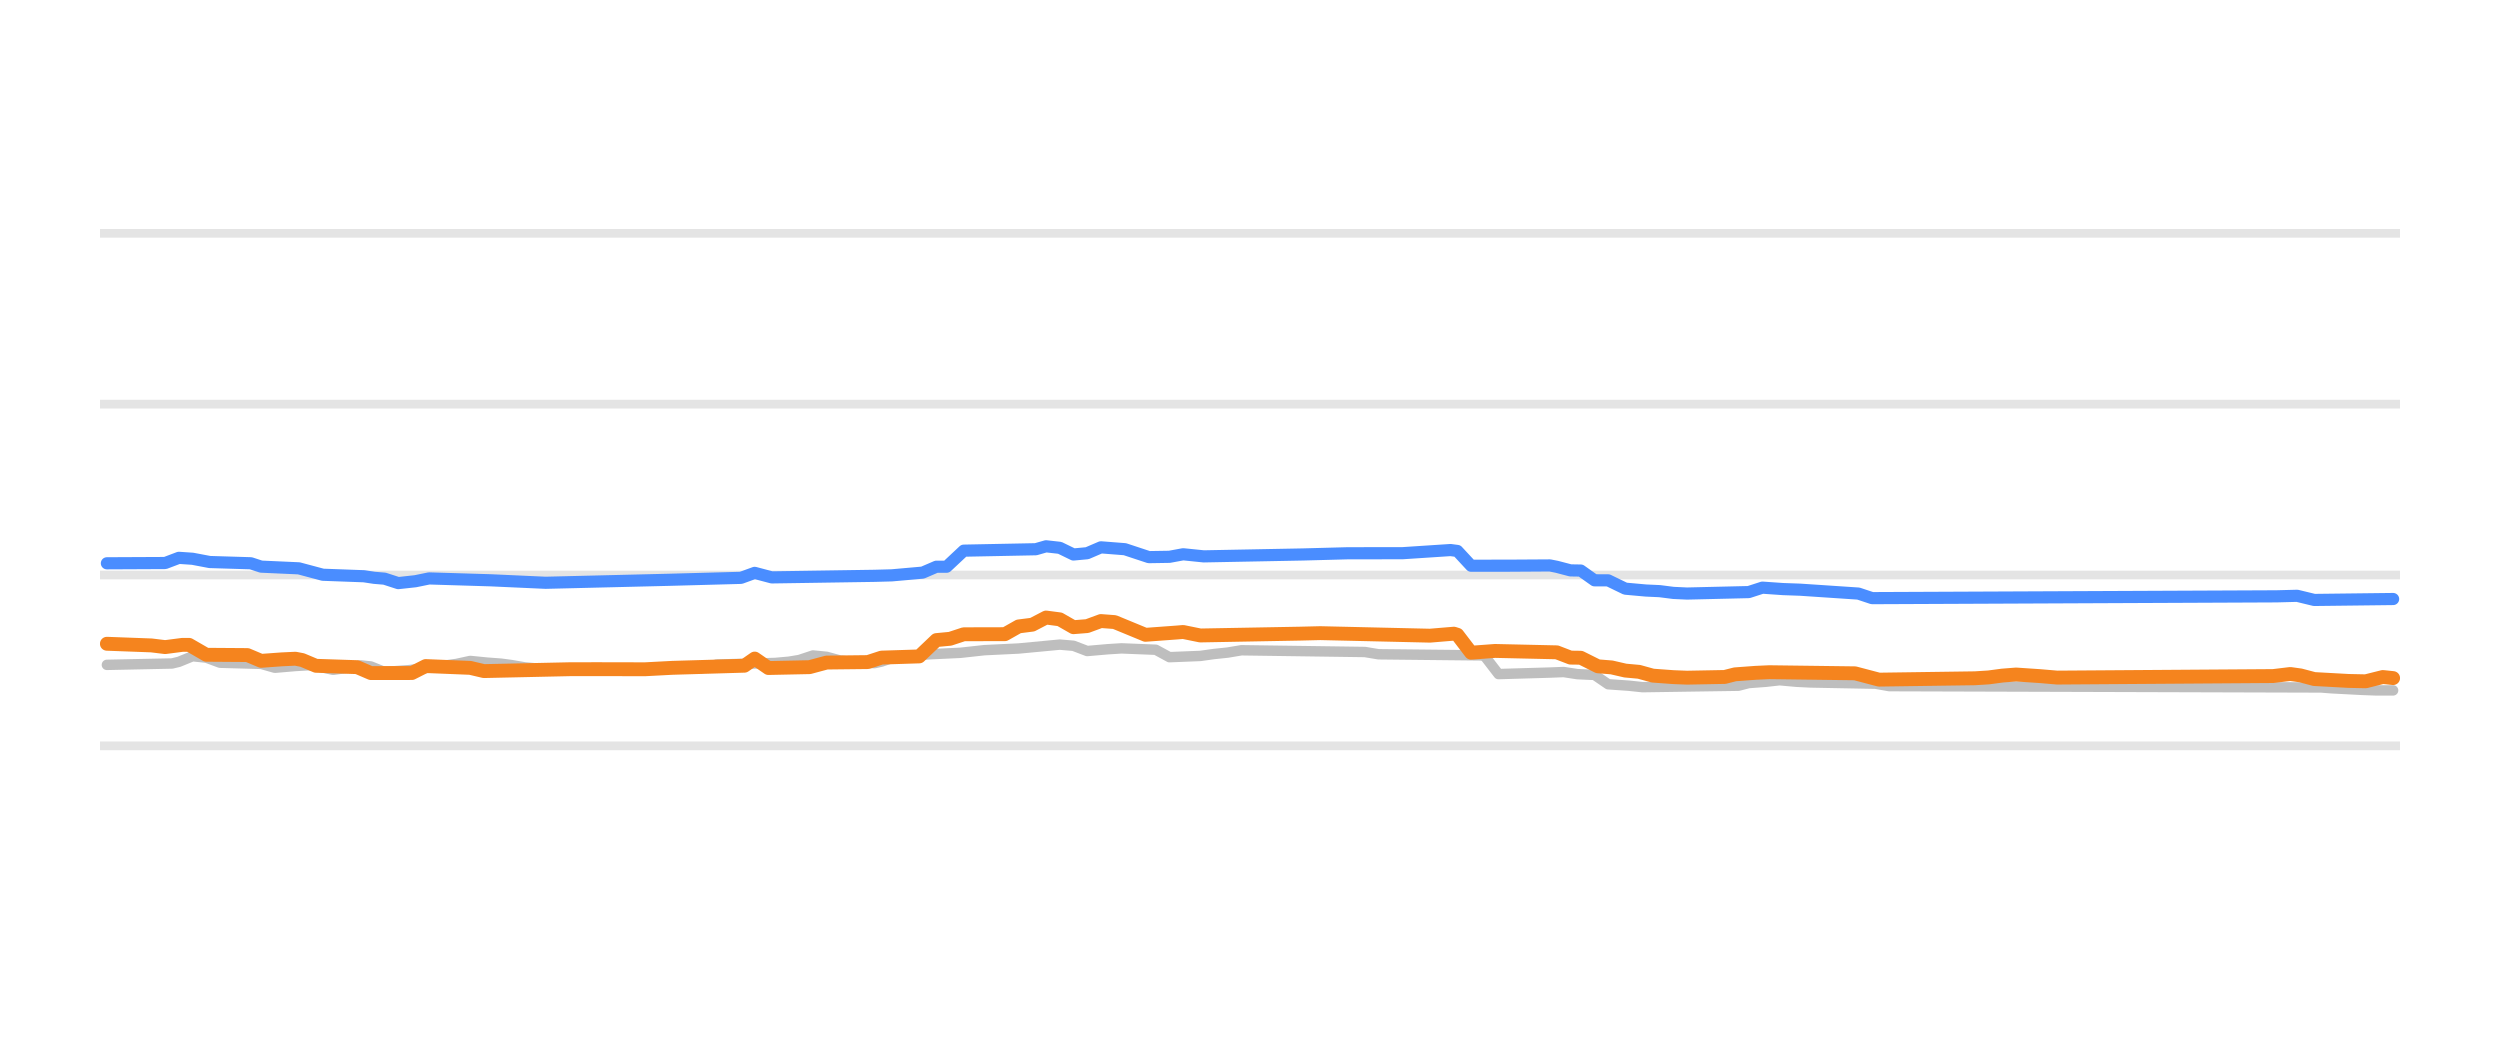
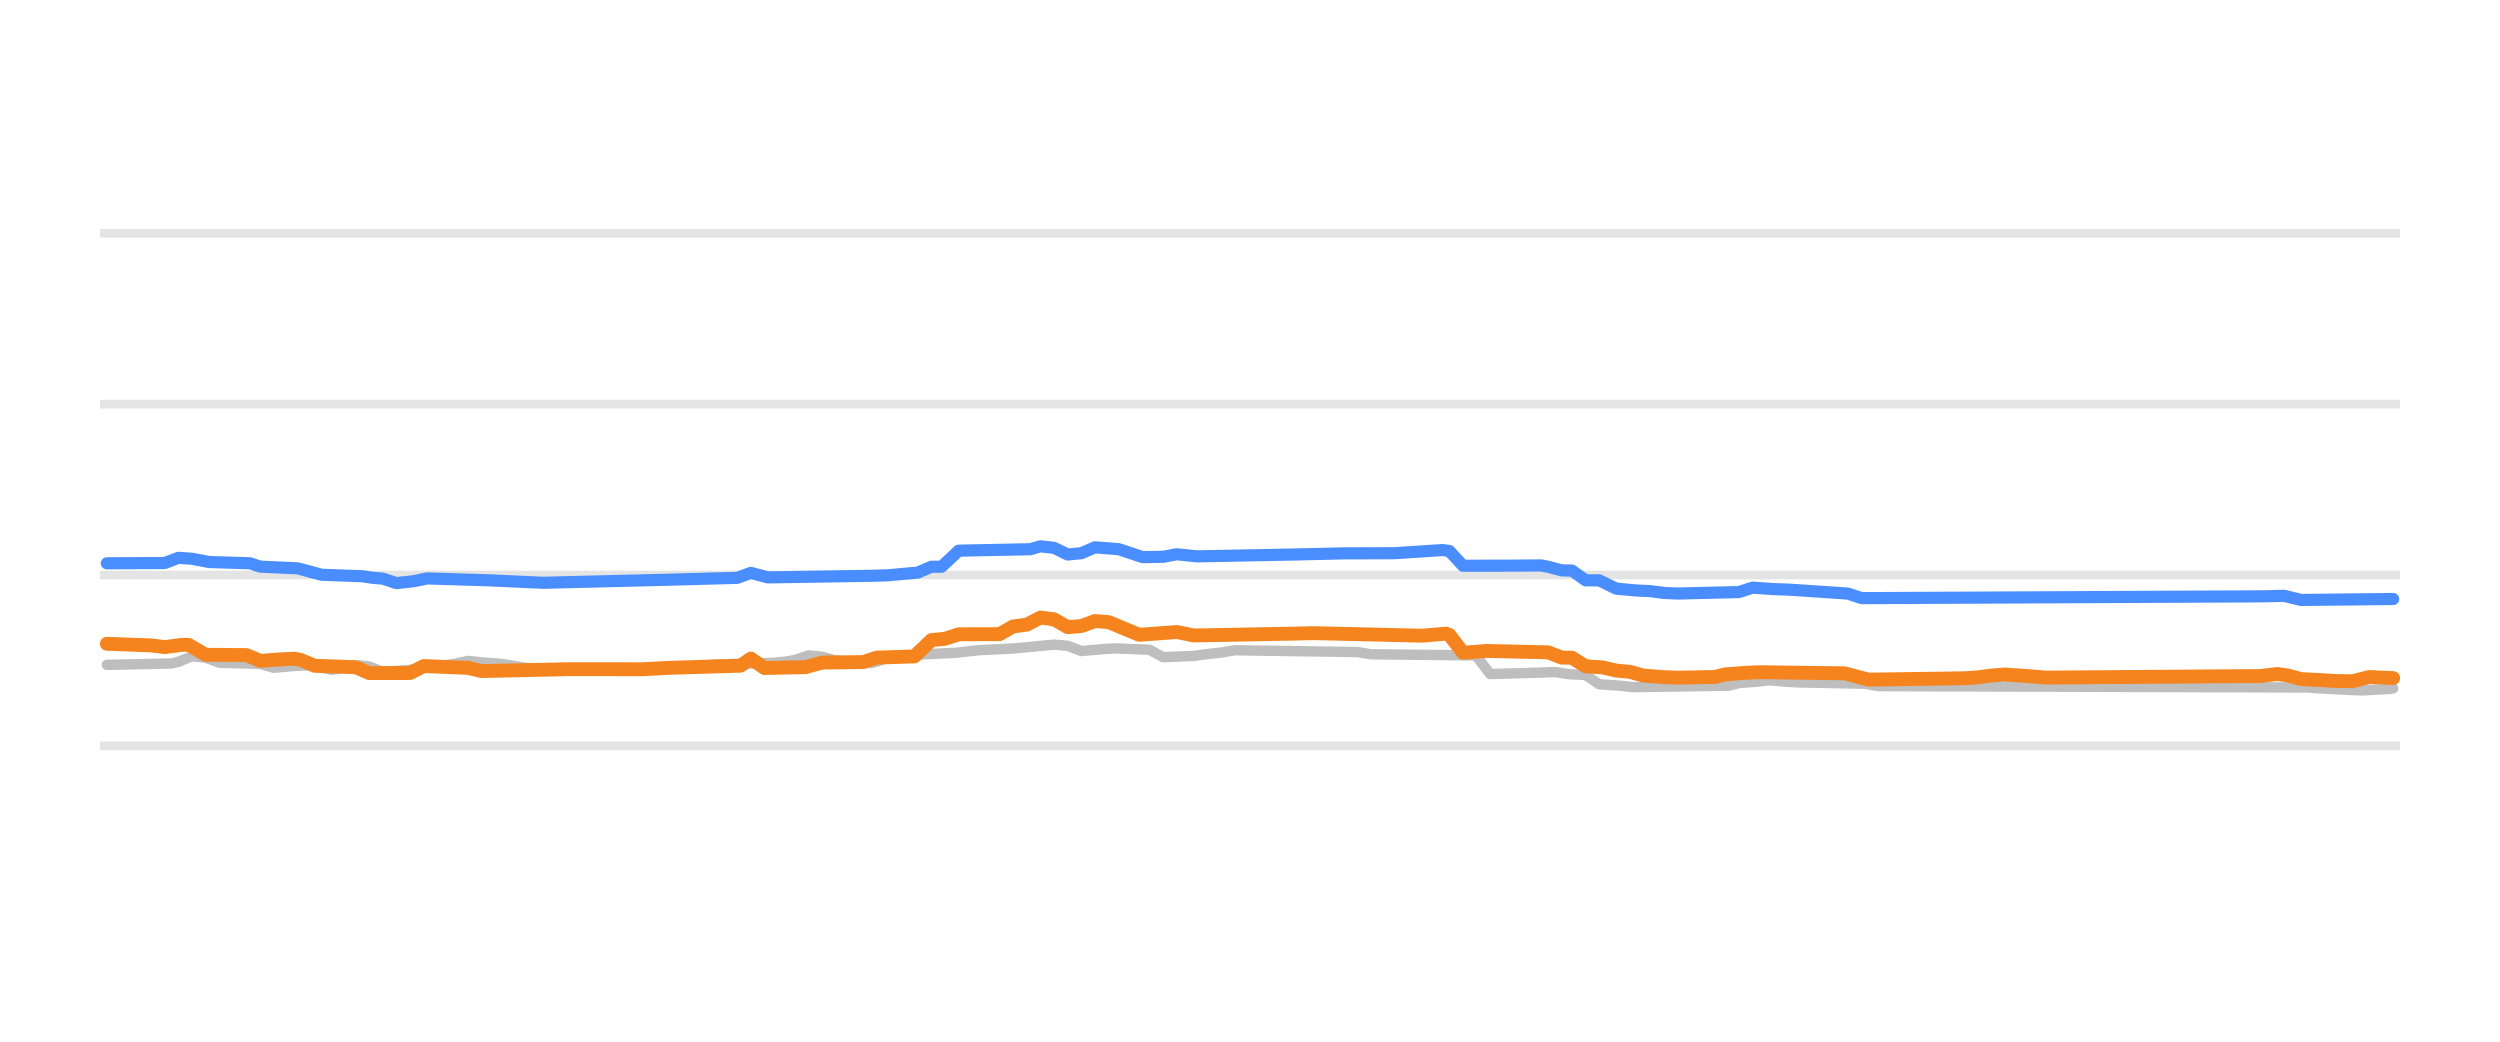
<svg xmlns="http://www.w3.org/2000/svg" width="144pt" height="60pt" viewBox="0 0 144 60" version="1.1">
  <defs>
    <style type="text/css">*{stroke-linejoin: round; stroke-linecap: butt}</style>
  </defs>
  <g id="figure_1">
    <g id="patch_1">
      <path d="M 0 60  L 144 60  L 144 0  L 0 0  L 0 60  z " style="fill: none; opacity: 0" />
    </g>
    <g id="axes_1">
      <g id="patch_2">
        <path d="M 5.76 52.8  L 138.24 52.8  L 138.24 3.6  L 5.76 3.6  L 5.76 52.8  z " style="fill: none" />
      </g>
      <g id="matplotlib.axis_1" />
      <g id="matplotlib.axis_2" />
      <g id="line2d_1">
-         <path d="M 5.76 42.96  L 138.24 42.96  " clip-path="url(#pbd1f45afb3)" style="fill: none; stroke: #b2b2b2; stroke-opacity: 0.35; stroke-width: 0.5; stroke-linecap: square" />
+         <path d="M 5.76 42.96  L 138.24 42.96  " clip-path="url(#pa9d850c57d)" style="fill: none; stroke: #b2b2b2; stroke-opacity: 0.35; stroke-width: 0.5; stroke-linecap: square" />
      </g>
      <g id="line2d_2">
-         <path d="M 5.76 33.12  L 138.24 33.12  " clip-path="url(#pbd1f45afb3)" style="fill: none; stroke: #b2b2b2; stroke-opacity: 0.35; stroke-width: 0.5; stroke-linecap: square" />
+         <path d="M 5.76 33.12  L 138.24 33.12  " clip-path="url(#pa9d850c57d)" style="fill: none; stroke: #b2b2b2; stroke-opacity: 0.35; stroke-width: 0.5; stroke-linecap: square" />
      </g>
      <g id="line2d_3">
-         <path d="M 5.76 23.28  L 138.24 23.28  " clip-path="url(#pbd1f45afb3)" style="fill: none; stroke: #b2b2b2; stroke-opacity: 0.35; stroke-width: 0.5; stroke-linecap: square" />
+         <path d="M 5.76 23.28  L 138.24 23.28  " clip-path="url(#pa9d850c57d)" style="fill: none; stroke: #b2b2b2; stroke-opacity: 0.35; stroke-width: 0.5; stroke-linecap: square" />
      </g>
      <g id="line2d_4">
-         <path d="M 5.76 13.44  L 138.24 13.44  " clip-path="url(#pbd1f45afb3)" style="fill: none; stroke: #b2b2b2; stroke-opacity: 0.35; stroke-width: 0.5; stroke-linecap: square" />
+         <path d="M 5.76 13.44  L 138.24 13.44  " clip-path="url(#pa9d850c57d)" style="fill: none; stroke: #b2b2b2; stroke-opacity: 0.35; stroke-width: 0.5; stroke-linecap: square" />
      </g>
      <g id="line2d_5">
-         <path d="M 6.157 38.296  L 9.908 38.217  L 10.303 38.122  L 11.092 37.799  L 11.882 37.88  L 12.672 38.173  L 15.041 38.239  L 15.831 38.463  L 17.015 38.362  L 17.805 38.316  L 18.2 38.364  L 19.187 38.581  L 19.977 38.473  L 20.767 38.325  L 21.359 38.387  L 22.149 38.704  L 23.531 38.602  L 24.913 38.436  L 25.505 38.35  L 26.295 38.242  L 27.084 38.07  L 28.072 38.168  L 28.861 38.227  L 29.454 38.306  L 30.243 38.443  L 31.23 38.527  L 32.02 38.581  L 40.312 38.513  L 41.299 38.276  L 44.656 38.185  L 45.445 38.114  L 46.038 38.016  L 46.828 37.755  L 47.617 37.833  L 48.407 38.05  L 49.592 38.161  L 50.381 38.197  L 50.776 38.109  L 51.566 37.838  L 52.553 37.764  L 53.54 37.686  L 55.317 37.602  L 56.699 37.45  L 58.673 37.354  L 61.043 37.13  L 61.832 37.197  L 62.622 37.499  L 63.807 37.396  L 64.596 37.346  L 66.571 37.425  L 67.36 37.853  L 69.137 37.782  L 69.927 37.671  L 70.717 37.588  L 71.506 37.455  L 78.614 37.555  L 79.404 37.686  L 85.327 37.75  L 85.524 37.801  L 86.314 38.827  L 89.275 38.74  L 90.065 38.709  L 90.855 38.83  L 91.644 38.867  L 91.842 38.873  L 92.632 39.413  L 93.816 39.496  L 94.606 39.58  L 100.134 39.497  L 100.726 39.344  L 101.713 39.27  L 102.503 39.181  L 103.49 39.27  L 104.28 39.309  L 108.031 39.381  L 108.821 39.521  L 133.697 39.598  L 134.29 39.644  L 136.066 39.737  L 136.856 39.767  L 137.843 39.767  L 137.843 39.767  " clip-path="url(#pbd1f45afb3)" style="fill: none; stroke: #bebebe; stroke-width: 0.6; stroke-linecap: round" />
+         <path d="M 6.154 38.296  L 9.883 38.217  L 10.276 38.122  L 11.061 37.799  L 11.846 37.88  L 12.631 38.173  L 14.986 38.239  L 15.771 38.463  L 16.949 38.361  L 17.734 38.316  L 18.126 38.364  L 19.108 38.581  L 19.893 38.473  L 20.678 38.325  L 21.266 38.387  L 22.051 38.704  L 23.425 38.602  L 24.799 38.436  L 25.388 38.35  L 26.173 38.242  L 26.958 38.07  L 27.939 38.168  L 28.724 38.227  L 29.313 38.307  L 30.098 38.443  L 31.079 38.527  L 31.865 38.581  L 40.108 38.513  L 41.089 38.276  L 44.425 38.185  L 45.21 38.114  L 45.799 38.015  L 46.584 37.755  L 47.369 37.833  L 48.154 38.05  L 49.136 38.124  L 50.117 38.197  L 50.509 38.109  L 51.294 37.838  L 52.276 37.764  L 53.257 37.686  L 55.023 37.602  L 56.397 37.45  L 58.36 37.354  L 60.715 37.13  L 61.5 37.198  L 62.285 37.499  L 63.463 37.396  L 64.248 37.346  L 66.21 37.426  L 66.995 37.853  L 68.762 37.781  L 69.547 37.671  L 70.332 37.588  L 71.117 37.455  L 78.182 37.556  L 78.967 37.686  L 84.855 37.75  L 85.051 37.804  L 85.836 38.827  L 88.78 38.74  L 89.565 38.709  L 90.35 38.83  L 91.135 38.867  L 91.332 38.875  L 92.117 39.413  L 93.294 39.497  L 94.079 39.58  L 99.575 39.496  L 100.164 39.344  L 101.145 39.269  L 101.93 39.181  L 102.911 39.271  L 103.696 39.309  L 107.425 39.382  L 108.21 39.521  L 132.939 39.599  L 133.528 39.644  L 135.294 39.738  L 136.079 39.767  L 137.649 39.678  L 137.846 39.649  L 137.846 39.649  " clip-path="url(#pa9d850c57d)" style="fill: none; stroke: #bebebe; stroke-width: 0.6; stroke-linecap: round" />
      </g>
      <g id="line2d_6">
-         <path d="M 6.157 32.446  L 9.513 32.43  L 10.303 32.131  L 11.092 32.185  L 12.08 32.372  L 14.449 32.444  L 15.041 32.638  L 17.213 32.736  L 18.595 33.105  L 20.964 33.192  L 21.556 33.282  L 22.149 33.331  L 22.938 33.587  L 23.925 33.479  L 24.715 33.317  L 28.269 33.425  L 31.428 33.568  L 38.535 33.396  L 42.681 33.284  L 43.471 32.997  L 44.458 33.258  L 50.381 33.167  L 51.368 33.14  L 53.145 32.983  L 53.935 32.643  L 54.527 32.643  L 55.514 31.718  L 59.661 31.636  L 60.253 31.467  L 61.043 31.555  L 61.832 31.939  L 62.622 31.865  L 63.412 31.526  L 64.794 31.634  L 66.176 32.091  L 67.36 32.072  L 68.15 31.926  L 69.335 32.047  L 75.06 31.937  L 77.627 31.868  L 80.786 31.864  L 83.55 31.683  L 83.945 31.735  L 84.734 32.586  L 86.906 32.584  L 89.275 32.569  L 89.67 32.647  L 90.46 32.854  L 91.052 32.864  L 91.842 33.425  L 92.632 33.429  L 93.619 33.907  L 94.803 34.014  L 95.593 34.05  L 96.383 34.151  L 97.172 34.188  L 100.726 34.104  L 101.516 33.848  L 102.701 33.931  L 103.688 33.966  L 107.044 34.19  L 107.834 34.453  L 131.131 34.349  L 132.315 34.318  L 133.302 34.557  L 137.843 34.503  L 137.843 34.503  " clip-path="url(#pbd1f45afb3)" style="fill: none; stroke: #4a8dff; stroke-width: 0.7; stroke-linecap: round" />
+         <path d="M 6.154 32.446  L 9.491 32.43  L 10.276 32.131  L 11.061 32.185  L 12.042 32.372  L 14.397 32.444  L 14.986 32.638  L 17.145 32.736  L 18.519 33.105  L 20.874 33.192  L 21.463 33.282  L 22.051 33.331  L 22.837 33.587  L 23.818 33.479  L 24.603 33.317  L 28.136 33.425  L 31.276 33.568  L 38.341 33.396  L 42.463 33.284  L 43.248 32.998  L 44.229 33.258  L 50.117 33.167  L 51.098 33.14  L 52.865 32.982  L 53.65 32.643  L 54.238 32.643  L 55.22 31.718  L 59.341 31.636  L 59.93 31.467  L 60.715 31.556  L 61.5 31.939  L 62.285 31.865  L 63.07 31.526  L 64.444 31.634  L 65.818 32.092  L 66.995 32.071  L 67.78 31.926  L 68.958 32.047  L 74.65 31.937  L 77.397 31.874  L 80.341 31.864  L 83.089 31.683  L 83.481 31.737  L 84.266 32.586  L 86.425 32.584  L 88.78 32.569  L 89.173 32.648  L 89.958 32.854  L 90.547 32.865  L 91.332 33.425  L 92.117 33.43  L 93.098 33.907  L 94.276 34.014  L 95.061 34.05  L 95.846 34.152  L 96.631 34.188  L 100.164 34.103  L 100.949 33.848  L 102.126 33.931  L 103.107 33.966  L 106.444 34.191  L 107.229 34.453  L 130.388 34.349  L 131.565 34.319  L 132.547 34.557  L 137.846 34.503  L 137.846 34.503  " clip-path="url(#pa9d850c57d)" style="fill: none; stroke: #4a8dff; stroke-width: 0.7; stroke-linecap: round" />
      </g>
      <g id="line2d_7">
-         <path d="M 6.157 37.081  L 8.723 37.176  L 9.513 37.273  L 10.5 37.145  L 10.895 37.145  L 11.882 37.715  L 14.251 37.732  L 15.041 38.065  L 16.226 37.979  L 17.015 37.942  L 17.41 38.018  L 18.2 38.35  L 20.569 38.428  L 21.359 38.768  L 23.728 38.766  L 24.518 38.365  L 27.084 38.469  L 27.874 38.655  L 32.81 38.547  L 34.389 38.544  L 37.153 38.55  L 38.733 38.467  L 42.879 38.345  L 43.471 37.933  L 44.261 38.478  L 46.63 38.428  L 47.617 38.163  L 49.986 38.136  L 50.776 37.878  L 52.948 37.809  L 53.935 36.869  L 54.725 36.794  L 55.514 36.534  L 57.884 36.528  L 58.673 36.082  L 59.463 35.981  L 60.253 35.57  L 61.043 35.674  L 61.832 36.126  L 62.622 36.063  L 63.412 35.772  L 64.201 35.832  L 65.978 36.565  L 67.755 36.435  L 68.15 36.402  L 69.137 36.603  L 74.863 36.498  L 76.047 36.469  L 82.365 36.615  L 83.747 36.5  L 83.945 36.563  L 84.734 37.596  L 86.116 37.494  L 89.67 37.574  L 90.46 37.878  L 91.052 37.886  L 92.039 38.379  L 92.829 38.443  L 93.619 38.625  L 94.408 38.697  L 95.198 38.916  L 96.383 39.003  L 97.172 39.034  L 99.344 38.993  L 99.937 38.842  L 101.121 38.755  L 101.911 38.719  L 106.847 38.783  L 108.229 39.147  L 113.757 39.069  L 114.546 39.019  L 115.336 38.914  L 116.126 38.852  L 117.508 38.945  L 118.495 39.029  L 130.933 38.941  L 131.92 38.822  L 132.513 38.904  L 133.302 39.113  L 135.277 39.222  L 136.264 39.243  L 137.251 38.996  L 137.843 39.058  L 137.843 39.058  " clip-path="url(#pbd1f45afb3)" style="fill: none; stroke: #f5841e; stroke-width: 0.8; stroke-linecap: round" />
+         <path d="M 6.154 37.081  L 8.706 37.176  L 9.491 37.273  L 10.472 37.145  L 10.865 37.145  L 11.846 37.715  L 14.201 37.732  L 14.986 38.065  L 16.164 37.979  L 16.949 37.942  L 17.341 38.018  L 18.126 38.35  L 20.481 38.429  L 21.266 38.768  L 23.622 38.766  L 24.407 38.365  L 26.958 38.469  L 27.743 38.655  L 32.65 38.547  L 34.22 38.545  L 36.967 38.55  L 38.537 38.467  L 42.659 38.344  L 43.248 37.934  L 44.033 38.478  L 46.388 38.428  L 47.369 38.163  L 49.724 38.135  L 50.509 37.878  L 52.668 37.809  L 53.65 36.869  L 54.435 36.794  L 55.22 36.534  L 57.575 36.527  L 58.36 36.082  L 59.145 35.98  L 59.93 35.57  L 60.715 35.675  L 61.5 36.126  L 62.285 36.062  L 63.07 35.772  L 63.855 35.833  L 65.622 36.565  L 67.388 36.434  L 67.78 36.402  L 68.762 36.603  L 74.453 36.498  L 75.631 36.469  L 81.911 36.615  L 83.285 36.5  L 83.481 36.566  L 84.266 37.596  L 85.64 37.494  L 89.173 37.575  L 89.958 37.878  L 90.547 37.887  L 91.332 38.379  L 92.313 38.443  L 93.098 38.625  L 93.883 38.698  L 94.668 38.916  L 95.846 39.003  L 96.631 39.034  L 98.79 38.993  L 99.378 38.842  L 100.556 38.754  L 101.341 38.719  L 106.248 38.783  L 107.621 39.147  L 113.117 39.069  L 113.902 39.019  L 114.687 38.913  L 115.472 38.852  L 116.846 38.945  L 117.827 39.029  L 130.192 38.94  L 131.173 38.822  L 131.762 38.905  L 132.547 39.113  L 134.509 39.223  L 135.491 39.242  L 136.472 38.996  L 137.846 39.058  L 137.846 39.058  " clip-path="url(#pa9d850c57d)" style="fill: none; stroke: #f5841e; stroke-width: 0.8; stroke-linecap: round" />
      </g>
    </g>
  </g>
  <defs>
-     <clipPath id="pbd1f45afb3">
+     <clipPath id="pa9d850c57d">
      <rect x="5.76" y="3.6" width="132.48" height="49.2" />
    </clipPath>
  </defs>
</svg>
